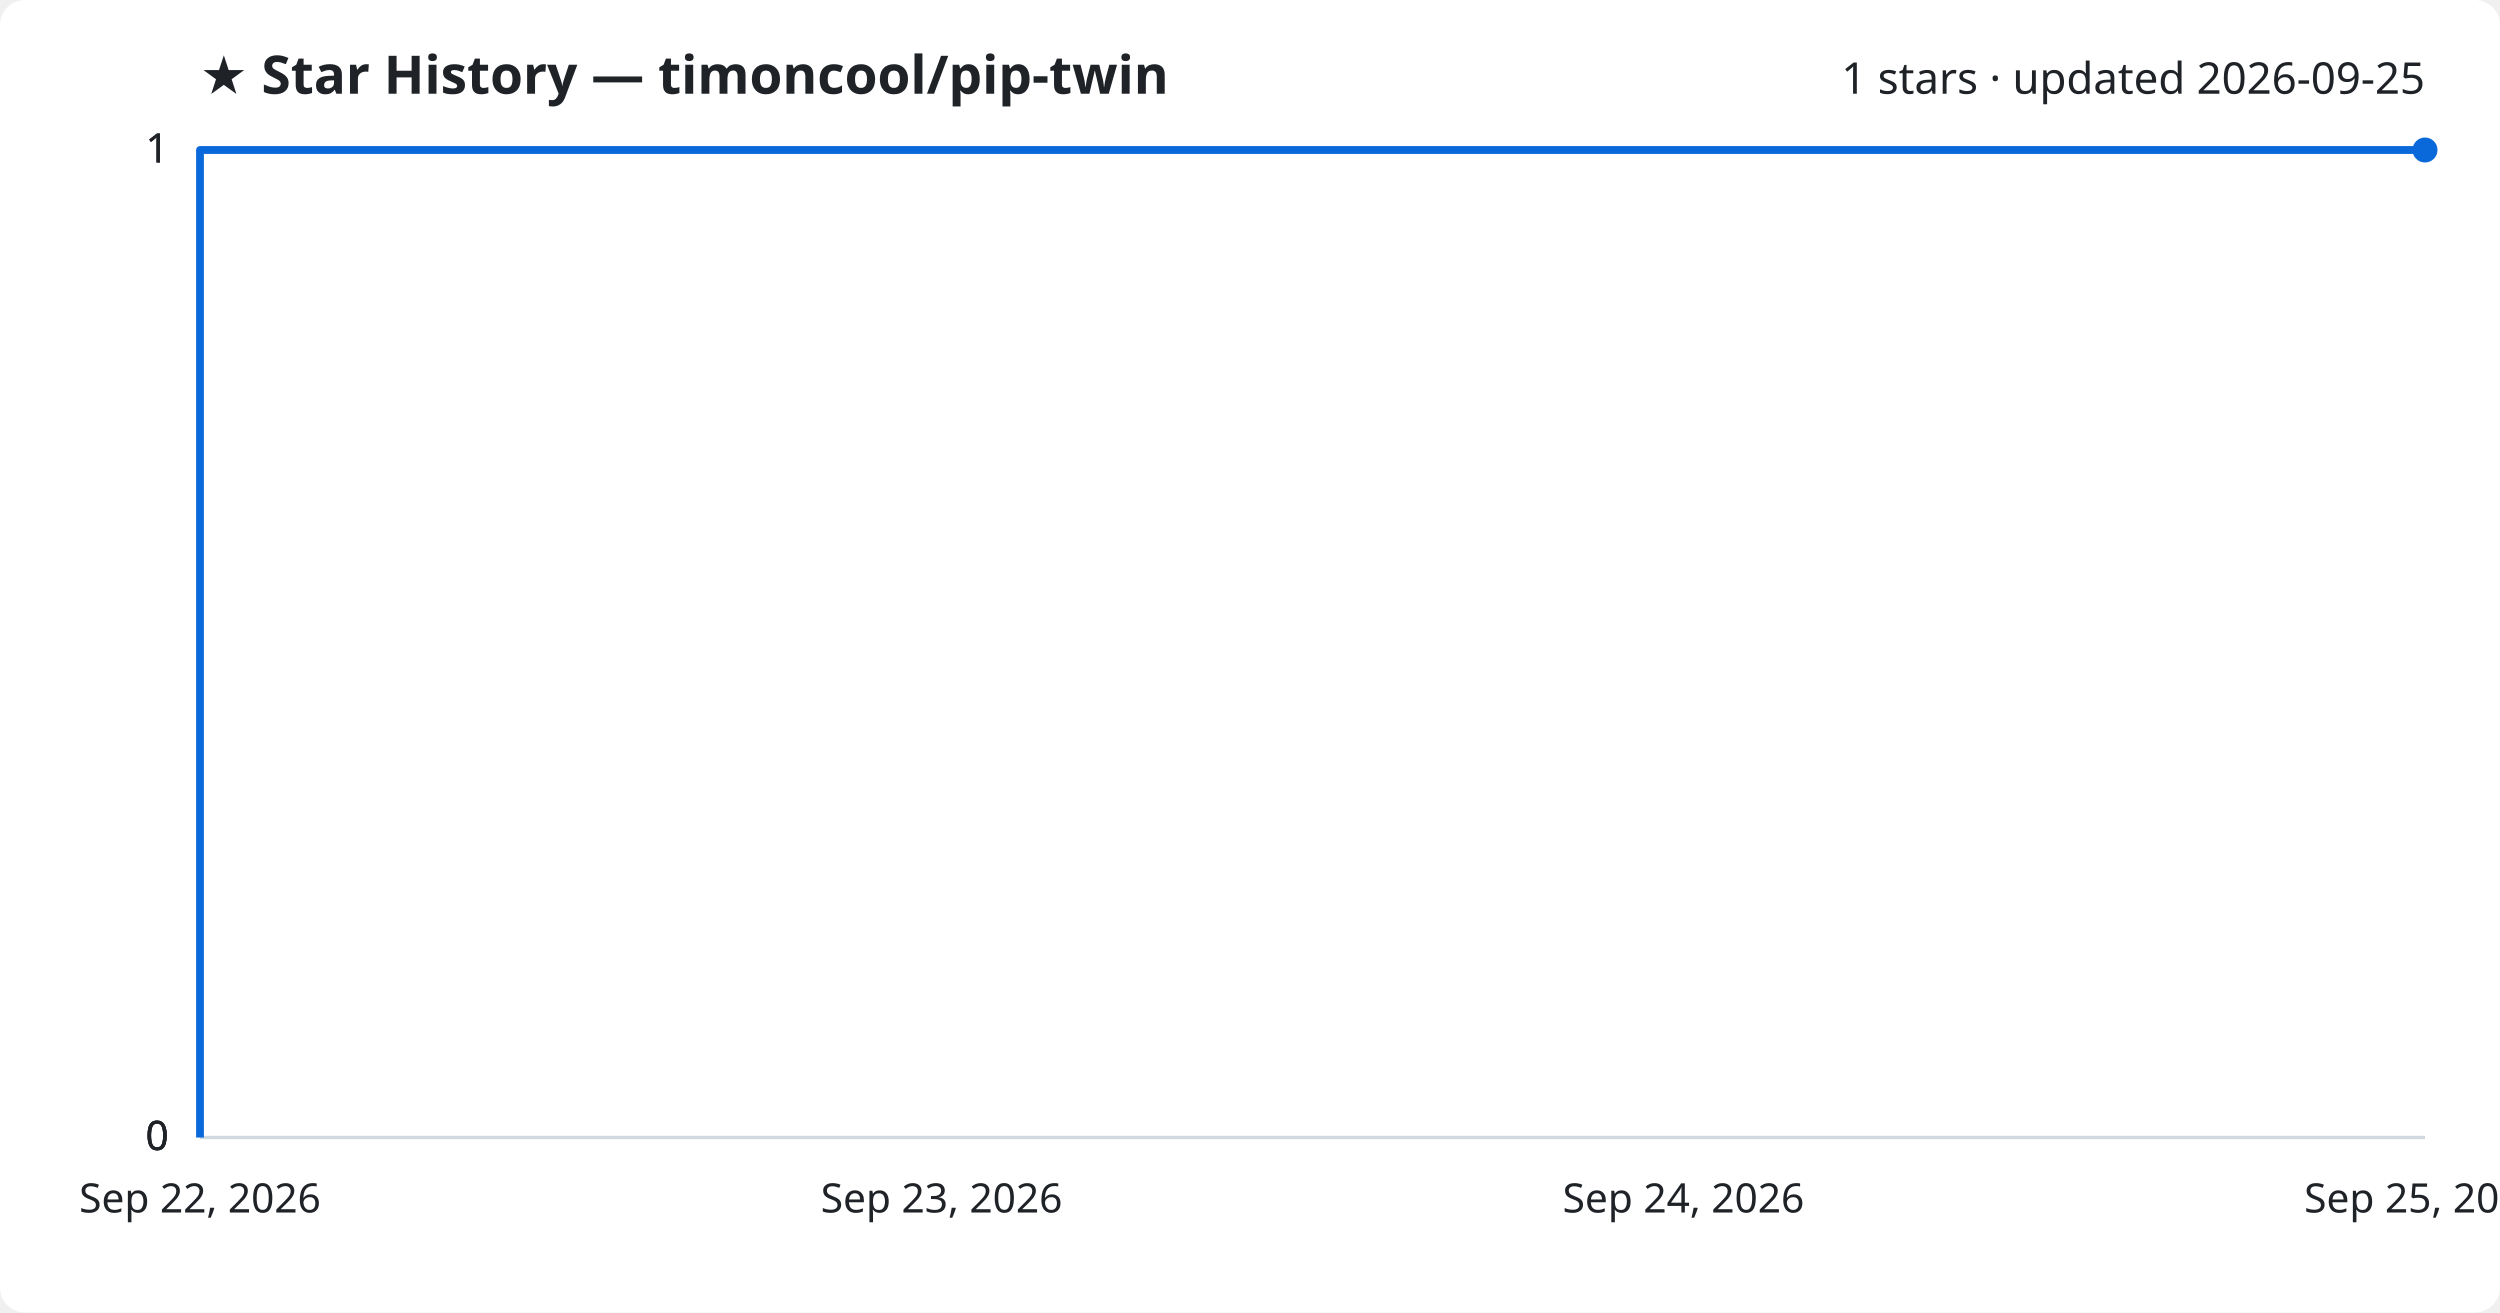
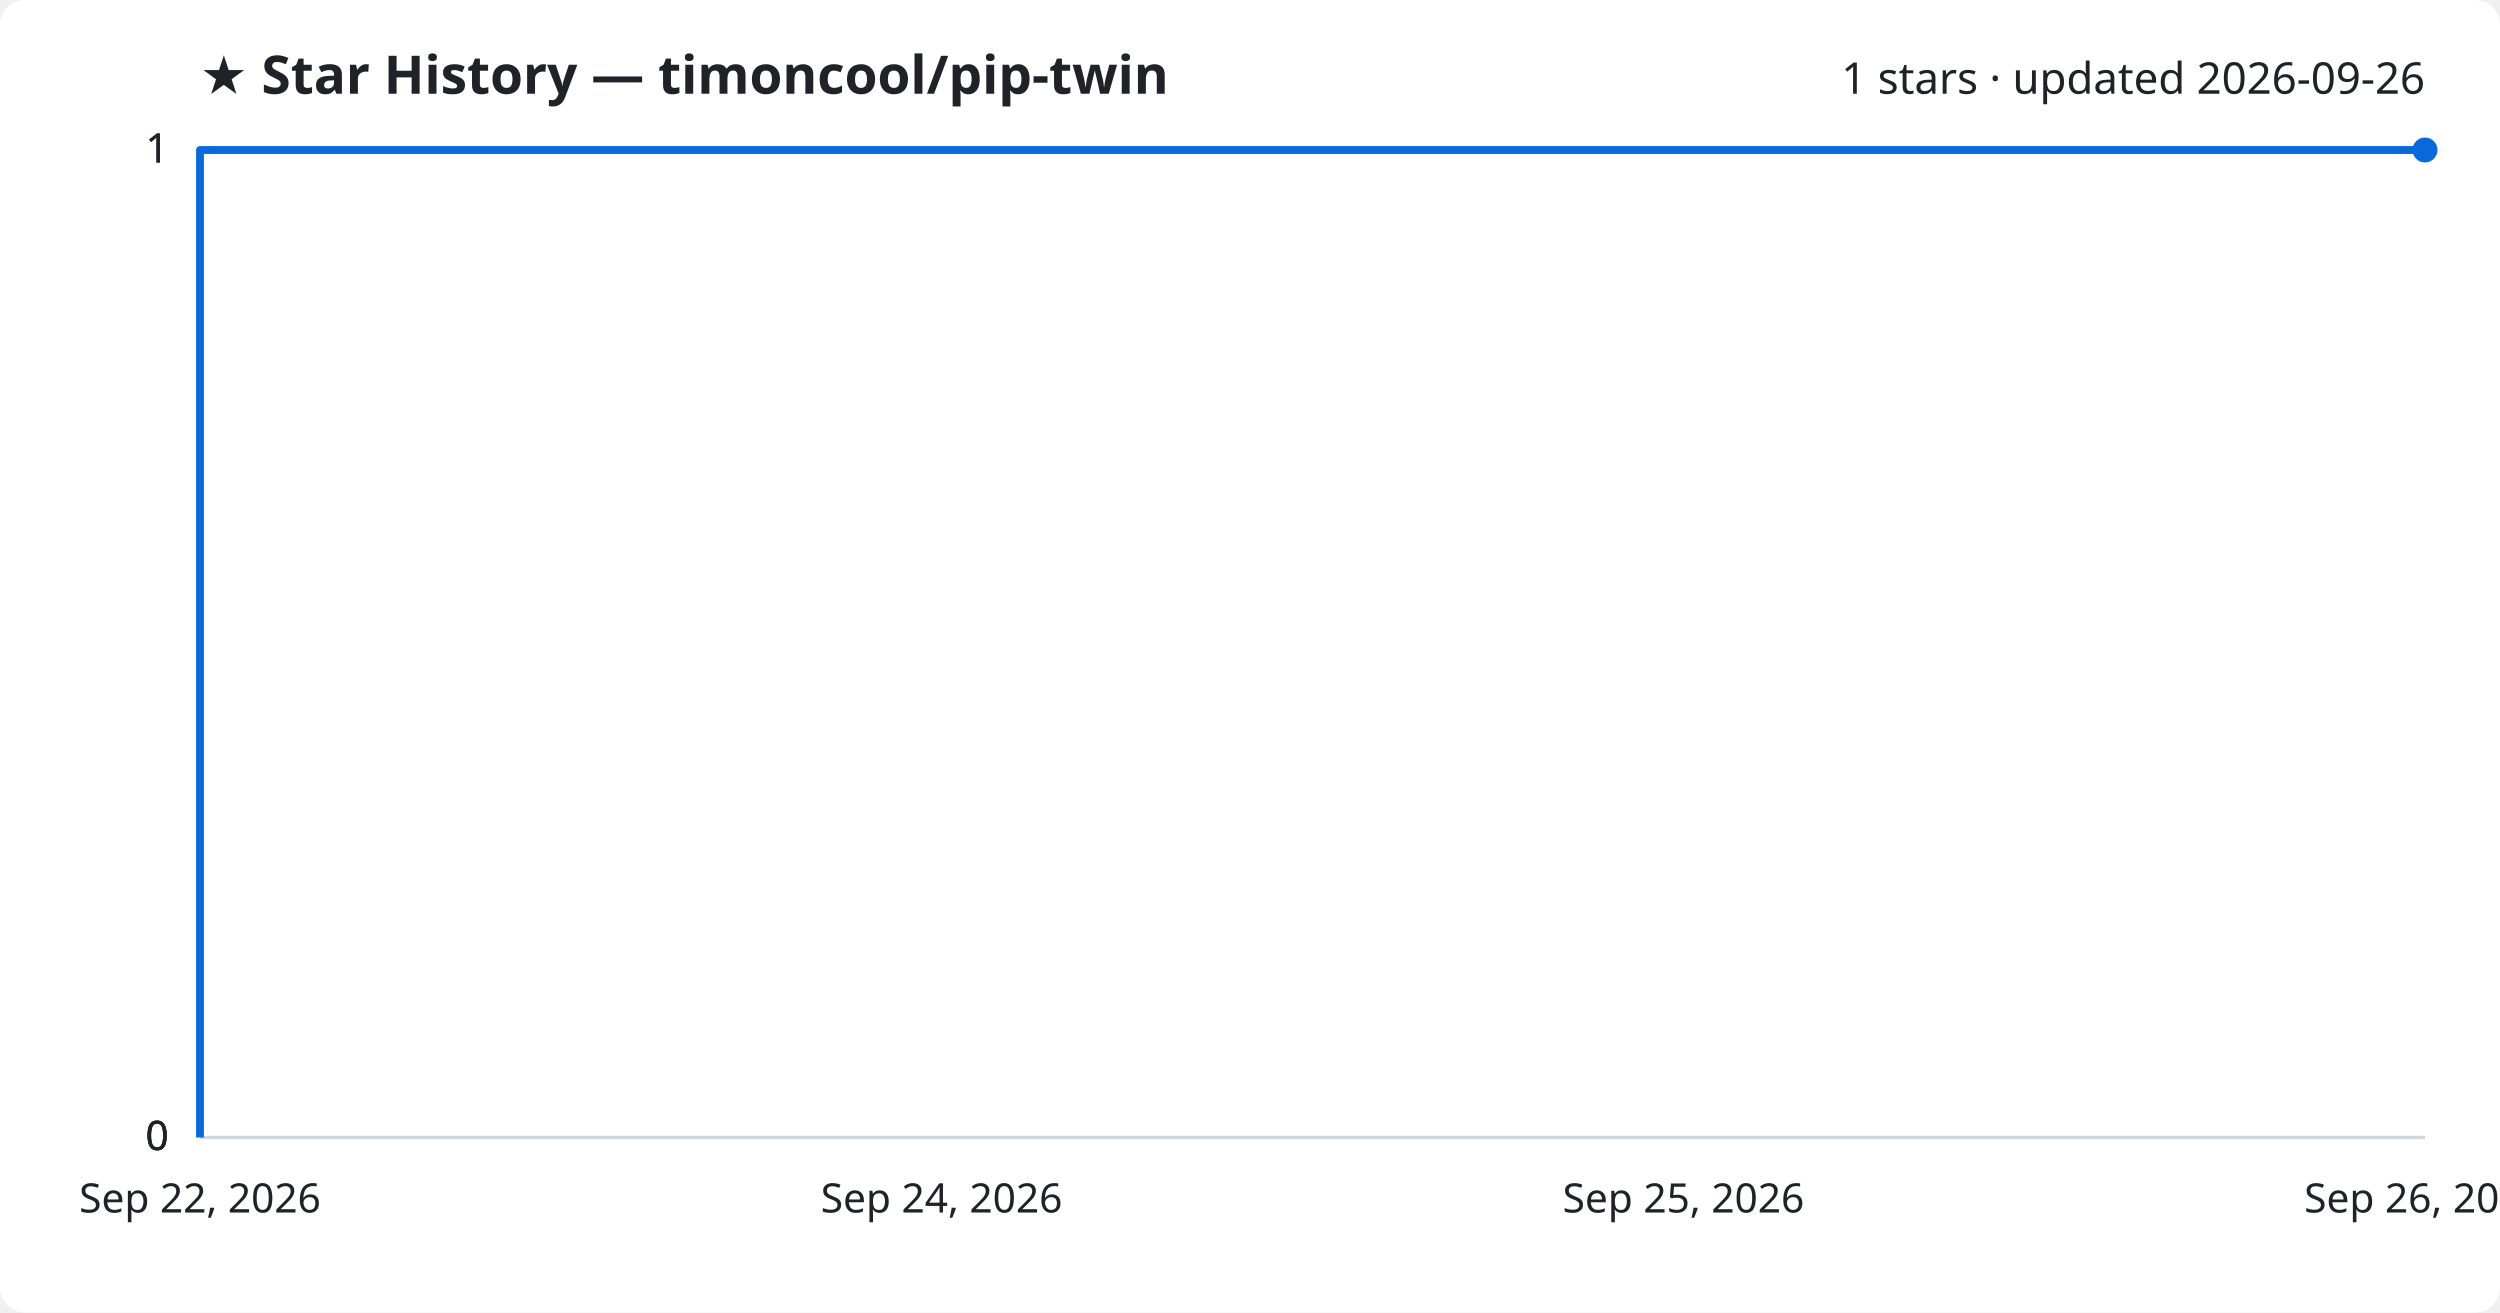
<svg xmlns="http://www.w3.org/2000/svg" viewBox="0 0 800 420" font-family="Segoe UI, sans-serif">
  <rect width="800" height="420" fill="#ffffff" rx="8" />
  <text x="64" y="30" fill="#1f2328" font-size="17" font-weight="700">★ Star History — timoncool/pip-twin</text>
-   <text x="776" y="30" fill="#1f2328" font-size="14" text-anchor="end">1 stars · updated 2026-09-25</text>
+   <text x="776" y="30" fill="#1f2328" font-size="14" text-anchor="end">1 stars · updated 2026-09-26</text>
  <line x1="64" y1="364.0" x2="776" y2="364.0" stroke="#d1d9e0" stroke-width="1" />
  <text x="54" y="368.0" fill="#1f2328" font-size="13" text-anchor="end">0</text>
  <line x1="64" y1="364.0" x2="776" y2="364.0" stroke="#d1d9e0" stroke-width="1" />
  <text x="54" y="368.0" fill="#1f2328" font-size="13" text-anchor="end">0</text>
  <line x1="64" y1="364.0" x2="776" y2="364.0" stroke="#d1d9e0" stroke-width="1" />
  <text x="54" y="368.0" fill="#1f2328" font-size="13" text-anchor="end">0</text>
  <line x1="64" y1="48.0" x2="776" y2="48.0" stroke="#d1d9e0" stroke-width="1" />
  <text x="54" y="52.0" fill="#1f2328" font-size="13" text-anchor="end">1</text>
  <line x1="64" y1="48.0" x2="776" y2="48.0" stroke="#d1d9e0" stroke-width="1" />
  <text x="54" y="52.0" fill="#1f2328" font-size="13" text-anchor="end">1</text>
  <path d="M64.0,364.0 L64.0,48.0 L776.0,48.0" fill="none" stroke="#0969da" stroke-width="2.5" stroke-linejoin="round" />
  <circle cx="776.0" cy="48.0" r="4" fill="#0969da" />
  <text x="64.0" y="388" fill="#1f2328" font-size="13" text-anchor="middle">Sep 22, 2026</text>
-   <text x="301.3" y="388" fill="#1f2328" font-size="13" text-anchor="middle">Sep 23, 2026</text>
-   <text x="538.7" y="388" fill="#1f2328" font-size="13" text-anchor="middle">Sep 24, 2026</text>
-   <text x="776.0" y="388" fill="#1f2328" font-size="13" text-anchor="middle">Sep 25, 2026</text>
+   <text x="301.3" y="388" fill="#1f2328" font-size="13" text-anchor="middle">Sep 24, 2026</text>
+   <text x="538.7" y="388" fill="#1f2328" font-size="13" text-anchor="middle">Sep 25, 2026</text>
+   <text x="776.0" y="388" fill="#1f2328" font-size="13" text-anchor="middle">Sep 26, 2026</text>
</svg>
